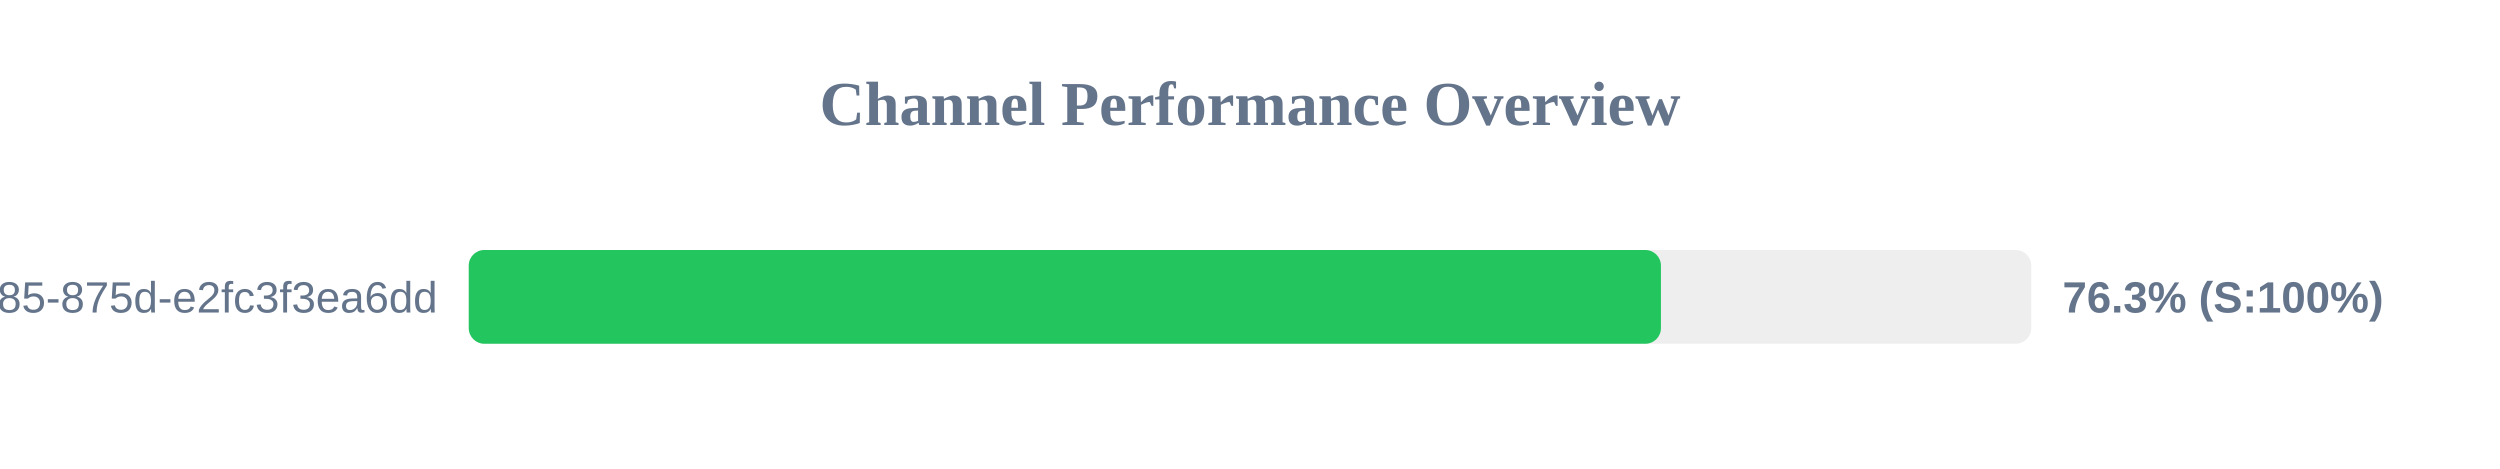
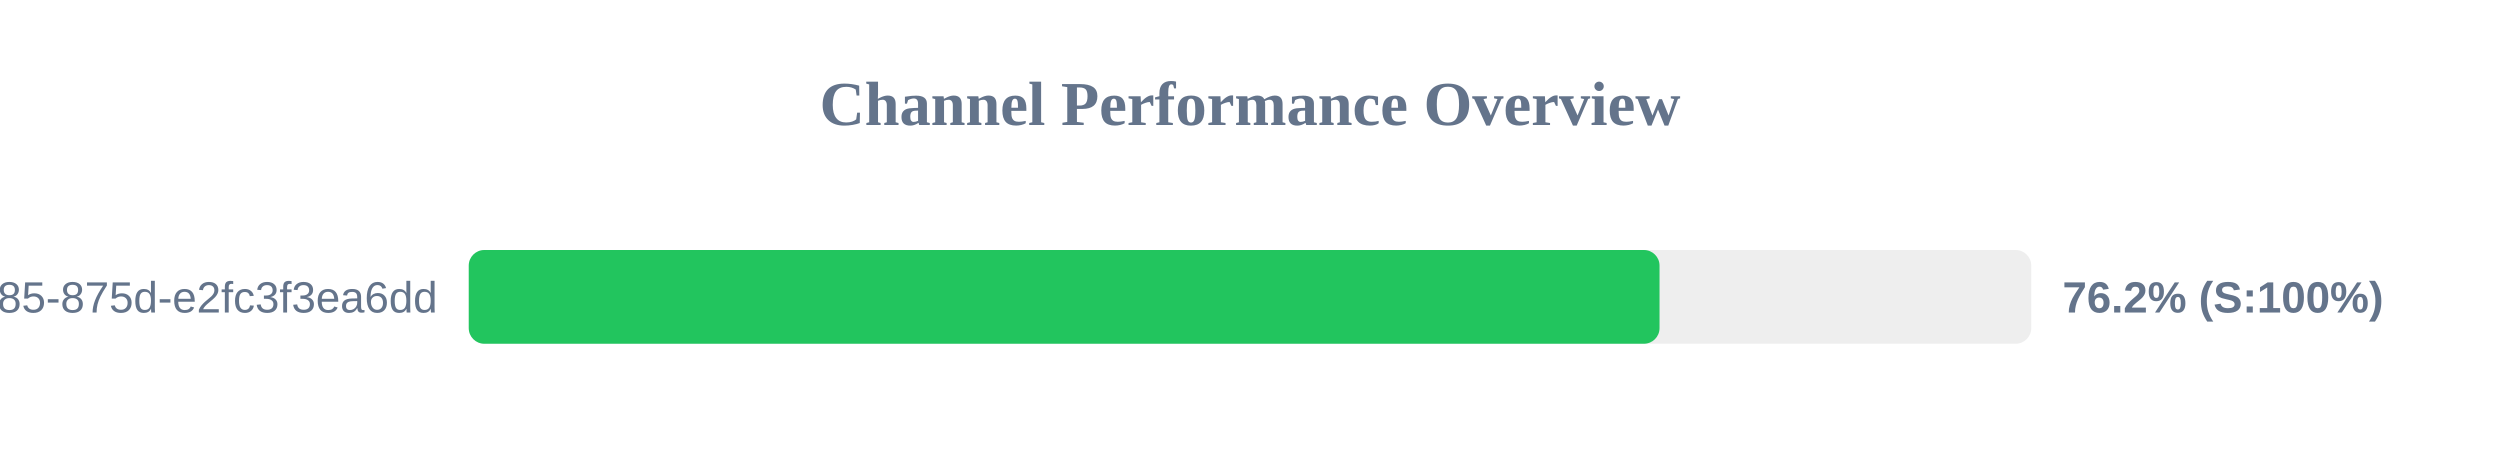
<svg xmlns="http://www.w3.org/2000/svg" width="800" height="150" version="1.1">
  <style>
        .row { font: 14px Arial; fill: #64748b; }
        .score { font: bold 14px Arial; fill: #64748b; }
    </style>
  <text x="400" y="40" text-anchor="middle" font-size="20px" font-weight="bold" fill="#64748b">Channel Performance Overview</text>
  <rect x="150" y="80" width="500" height="30" fill="#eee" rx="5" />
-   <rect x="150" y="80" width="381.5" height="30" fill="#22c55e" rx="5" />
+   <rect x="150" y="80" width="381.05" height="30" fill="#22c55e" rx="5" />
  <text x="140" y="100" text-anchor="end" class="row">?uuid=1045aedf-053c-4585-875d-e2fc3f3ea6dd</text>
-   <text x="660" y="100" text-anchor="start" class="score">76.3% (S:100%)</text>
+   <text x="660" y="100" text-anchor="start" class="score">76.2% (S:100%)</text>
</svg>
